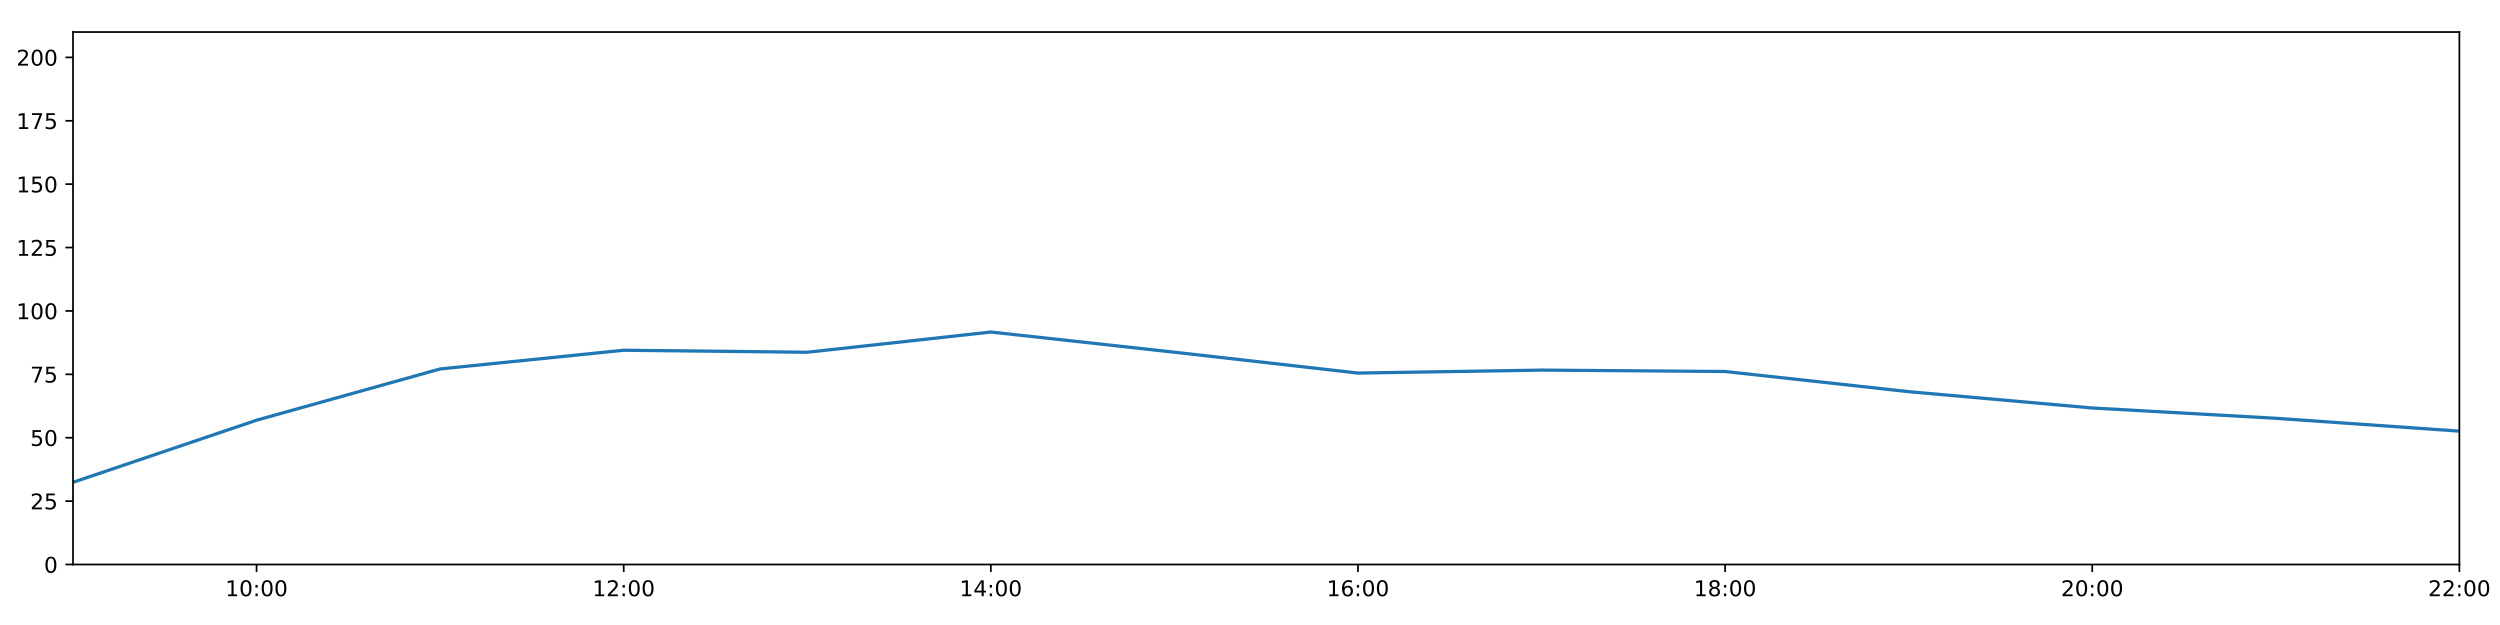
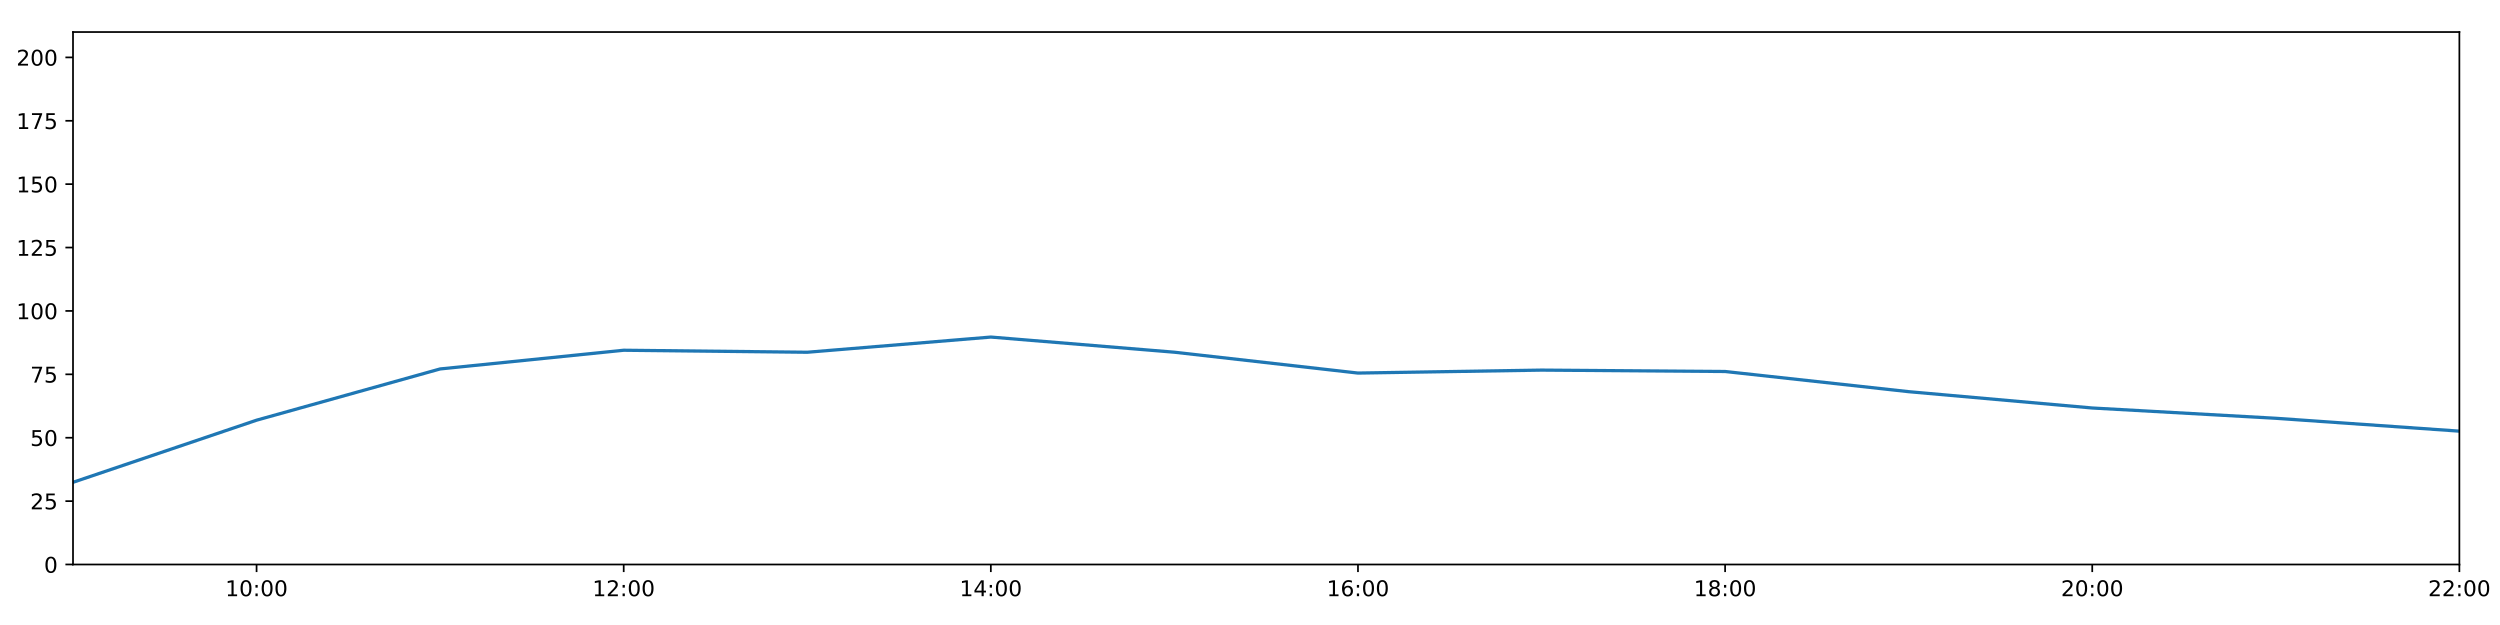
<svg xmlns="http://www.w3.org/2000/svg" xmlns:xlink="http://www.w3.org/1999/xlink" height="288pt" version="1.1" viewBox="0 0 1152 288" width="1152pt">
  <defs>
    <style type="text/css">
*{stroke-linecap:butt;stroke-linejoin:round;}
  </style>
  </defs>
  <g id="figure_1">
    <g id="patch_1">
      <path d="M 0 288  L 1152 288  L 1152 0  L 0 0  z " style="fill:#ffffff;" />
    </g>
    <g id="axes_1">
      <g id="patch_2">
        <path d="M 33.64 260.12  L 1133.28 260.12  L 1133.28 14.76  L 33.64 14.76  z " style="fill:#ffffff;" />
      </g>
      <g id="matplotlib.axis_1">
        <g id="xtick_1">
          <g id="line2d_1">
            <defs>
-               <path d="M 0 0  L 0 3.5  " id="m31f132d03d" style="stroke:#000000;stroke-width:0.8;" />
-             </defs>
-             <g>
-               <use style="stroke:#000000;stroke-width:0.8;" x="118.228" xlink:href="#m31f132d03d" y="260.12" />
+               <path d="M 0 0  L 0 3.5  " id="mce6d386e0a" style="stroke:#000000;stroke-width:0.8;" />
+             </defs>
+             <g>
+               <use style="stroke:#000000;stroke-width:0.8;" x="118.228" xlink:href="#mce6d386e0a" y="260.12" />
            </g>
          </g>
          <g id="text_1">
            <defs>
              <path d="M 12.406 8.297  L 28.516 8.297  L 28.516 63.922  L 10.984 60.406  L 10.984 69.391  L 28.422 72.906  L 38.281 72.906  L 38.281 8.297  L 54.391 8.297  L 54.391 0  L 12.406 0  z " id="DejaVuSans-49" />
              <path d="M 31.781 66.406  Q 24.172 66.406 20.328 58.906  Q 16.5 51.422 16.5 36.375  Q 16.5 21.391 20.328 13.891  Q 24.172 6.391 31.781 6.391  Q 39.453 6.391 43.281 13.891  Q 47.125 21.391 47.125 36.375  Q 47.125 51.422 43.281 58.906  Q 39.453 66.406 31.781 66.406  z M 31.781 74.219  Q 44.047 74.219 50.516 64.516  Q 56.984 54.828 56.984 36.375  Q 56.984 17.969 50.516 8.266  Q 44.047 -1.422 31.781 -1.422  Q 19.531 -1.422 13.062 8.266  Q 6.594 17.969 6.594 36.375  Q 6.594 54.828 13.062 64.516  Q 19.531 74.219 31.781 74.219  z " id="DejaVuSans-48" />
              <path d="M 11.719 12.406  L 22.016 12.406  L 22.016 0  L 11.719 0  z M 11.719 51.703  L 22.016 51.703  L 22.016 39.312  L 11.719 39.312  z " id="DejaVuSans-58" />
            </defs>
            <g transform="translate(103.8183 274.7184)scale(0.1 -0.1)">
              <use xlink:href="#DejaVuSans-49" />
              <use x="63.623" xlink:href="#DejaVuSans-48" />
              <use x="127.246" xlink:href="#DejaVuSans-58" />
              <use x="160.938" xlink:href="#DejaVuSans-48" />
              <use x="224.561" xlink:href="#DejaVuSans-48" />
            </g>
          </g>
        </g>
        <g id="xtick_2">
          <g id="line2d_2">
            <g>
-               <use style="stroke:#000000;stroke-width:0.8;" x="287.403" xlink:href="#m31f132d03d" y="260.12" />
+               <use style="stroke:#000000;stroke-width:0.8;" x="287.403" xlink:href="#mce6d386e0a" y="260.12" />
            </g>
          </g>
          <g id="text_2">
            <defs>
              <path d="M 19.188 8.297  L 53.609 8.297  L 53.609 0  L 7.328 0  L 7.328 8.297  Q 12.938 14.109 22.625 23.891  Q 32.328 33.688 34.812 36.531  Q 39.547 41.844 41.422 45.531  Q 43.312 49.219 43.312 52.781  Q 43.312 58.594 39.234 62.25  Q 35.156 65.922 28.609 65.922  Q 23.969 65.922 18.812 64.312  Q 13.672 62.703 7.812 59.422  L 7.812 69.391  Q 13.766 71.781 18.938 73  Q 24.125 74.219 28.422 74.219  Q 39.75 74.219 46.484 68.547  Q 53.219 62.891 53.219 53.422  Q 53.219 48.922 51.531 44.891  Q 49.859 40.875 45.406 35.406  Q 44.188 33.984 37.641 27.219  Q 31.109 20.453 19.188 8.297  z " id="DejaVuSans-50" />
            </defs>
            <g transform="translate(272.9937 274.7184)scale(0.1 -0.1)">
              <use xlink:href="#DejaVuSans-49" />
              <use x="63.623" xlink:href="#DejaVuSans-50" />
              <use x="127.246" xlink:href="#DejaVuSans-58" />
              <use x="160.938" xlink:href="#DejaVuSans-48" />
              <use x="224.561" xlink:href="#DejaVuSans-48" />
            </g>
          </g>
        </g>
        <g id="xtick_3">
          <g id="line2d_3">
            <g>
-               <use style="stroke:#000000;stroke-width:0.8;" x="456.578" xlink:href="#m31f132d03d" y="260.12" />
+               <use style="stroke:#000000;stroke-width:0.8;" x="456.578" xlink:href="#mce6d386e0a" y="260.12" />
            </g>
          </g>
          <g id="text_3">
            <defs>
              <path d="M 37.797 64.312  L 12.891 25.391  L 37.797 25.391  z M 35.203 72.906  L 47.609 72.906  L 47.609 25.391  L 58.016 25.391  L 58.016 17.188  L 47.609 17.188  L 47.609 0  L 37.797 0  L 37.797 17.188  L 4.891 17.188  L 4.891 26.703  z " id="DejaVuSans-52" />
            </defs>
            <g transform="translate(442.1691 274.7184)scale(0.1 -0.1)">
              <use xlink:href="#DejaVuSans-49" />
              <use x="63.623" xlink:href="#DejaVuSans-52" />
              <use x="127.246" xlink:href="#DejaVuSans-58" />
              <use x="160.938" xlink:href="#DejaVuSans-48" />
              <use x="224.561" xlink:href="#DejaVuSans-48" />
            </g>
          </g>
        </g>
        <g id="xtick_4">
          <g id="line2d_4">
            <g>
-               <use style="stroke:#000000;stroke-width:0.8;" x="625.754" xlink:href="#m31f132d03d" y="260.12" />
+               <use style="stroke:#000000;stroke-width:0.8;" x="625.754" xlink:href="#mce6d386e0a" y="260.12" />
            </g>
          </g>
          <g id="text_4">
            <defs>
              <path d="M 33.016 40.375  Q 26.375 40.375 22.484 35.828  Q 18.609 31.297 18.609 23.391  Q 18.609 15.531 22.484 10.953  Q 26.375 6.391 33.016 6.391  Q 39.656 6.391 43.531 10.953  Q 47.406 15.531 47.406 23.391  Q 47.406 31.297 43.531 35.828  Q 39.656 40.375 33.016 40.375  z M 52.594 71.297  L 52.594 62.312  Q 48.875 64.062 45.094 64.984  Q 41.312 65.922 37.594 65.922  Q 27.828 65.922 22.672 59.328  Q 17.531 52.734 16.797 39.406  Q 19.672 43.656 24.016 45.922  Q 28.375 48.188 33.594 48.188  Q 44.578 48.188 50.953 41.516  Q 57.328 34.859 57.328 23.391  Q 57.328 12.156 50.688 5.359  Q 44.047 -1.422 33.016 -1.422  Q 20.359 -1.422 13.672 8.266  Q 6.984 17.969 6.984 36.375  Q 6.984 53.656 15.188 63.938  Q 23.391 74.219 37.203 74.219  Q 40.922 74.219 44.703 73.484  Q 48.484 72.75 52.594 71.297  z " id="DejaVuSans-54" />
            </defs>
            <g transform="translate(611.3445 274.7184)scale(0.1 -0.1)">
              <use xlink:href="#DejaVuSans-49" />
              <use x="63.623" xlink:href="#DejaVuSans-54" />
              <use x="127.246" xlink:href="#DejaVuSans-58" />
              <use x="160.938" xlink:href="#DejaVuSans-48" />
              <use x="224.561" xlink:href="#DejaVuSans-48" />
            </g>
          </g>
        </g>
        <g id="xtick_5">
          <g id="line2d_5">
            <g>
-               <use style="stroke:#000000;stroke-width:0.8;" x="794.929" xlink:href="#m31f132d03d" y="260.12" />
+               <use style="stroke:#000000;stroke-width:0.8;" x="794.929" xlink:href="#mce6d386e0a" y="260.12" />
            </g>
          </g>
          <g id="text_5">
            <defs>
              <path d="M 31.781 34.625  Q 24.75 34.625 20.719 30.859  Q 16.703 27.094 16.703 20.516  Q 16.703 13.922 20.719 10.156  Q 24.75 6.391 31.781 6.391  Q 38.812 6.391 42.859 10.172  Q 46.922 13.969 46.922 20.516  Q 46.922 27.094 42.891 30.859  Q 38.875 34.625 31.781 34.625  z M 21.922 38.812  Q 15.578 40.375 12.031 44.719  Q 8.5 49.078 8.5 55.328  Q 8.5 64.062 14.719 69.141  Q 20.953 74.219 31.781 74.219  Q 42.672 74.219 48.875 69.141  Q 55.078 64.062 55.078 55.328  Q 55.078 49.078 51.531 44.719  Q 48 40.375 41.703 38.812  Q 48.828 37.156 52.797 32.312  Q 56.781 27.484 56.781 20.516  Q 56.781 9.906 50.312 4.234  Q 43.844 -1.422 31.781 -1.422  Q 19.734 -1.422 13.25 4.234  Q 6.781 9.906 6.781 20.516  Q 6.781 27.484 10.781 32.312  Q 14.797 37.156 21.922 38.812  z M 18.312 54.391  Q 18.312 48.734 21.844 45.562  Q 25.391 42.391 31.781 42.391  Q 38.141 42.391 41.719 45.562  Q 45.312 48.734 45.312 54.391  Q 45.312 60.062 41.719 63.234  Q 38.141 66.406 31.781 66.406  Q 25.391 66.406 21.844 63.234  Q 18.312 60.062 18.312 54.391  z " id="DejaVuSans-56" />
            </defs>
            <g transform="translate(780.5199 274.7184)scale(0.1 -0.1)">
              <use xlink:href="#DejaVuSans-49" />
              <use x="63.623" xlink:href="#DejaVuSans-56" />
              <use x="127.246" xlink:href="#DejaVuSans-58" />
              <use x="160.938" xlink:href="#DejaVuSans-48" />
              <use x="224.561" xlink:href="#DejaVuSans-48" />
            </g>
          </g>
        </g>
        <g id="xtick_6">
          <g id="line2d_6">
            <g>
-               <use style="stroke:#000000;stroke-width:0.8;" x="964.105" xlink:href="#m31f132d03d" y="260.12" />
+               <use style="stroke:#000000;stroke-width:0.8;" x="964.105" xlink:href="#mce6d386e0a" y="260.12" />
            </g>
          </g>
          <g id="text_6">
            <g transform="translate(949.6952 274.7184)scale(0.1 -0.1)">
              <use xlink:href="#DejaVuSans-50" />
              <use x="63.623" xlink:href="#DejaVuSans-48" />
              <use x="127.246" xlink:href="#DejaVuSans-58" />
              <use x="160.938" xlink:href="#DejaVuSans-48" />
              <use x="224.561" xlink:href="#DejaVuSans-48" />
            </g>
          </g>
        </g>
        <g id="xtick_7">
          <g id="line2d_7">
            <g>
-               <use style="stroke:#000000;stroke-width:0.8;" x="1133.28" xlink:href="#m31f132d03d" y="260.12" />
+               <use style="stroke:#000000;stroke-width:0.8;" x="1133.28" xlink:href="#mce6d386e0a" y="260.12" />
            </g>
          </g>
          <g id="text_7">
            <g transform="translate(1118.871 274.7184)scale(0.1 -0.1)">
              <use xlink:href="#DejaVuSans-50" />
              <use x="63.623" xlink:href="#DejaVuSans-50" />
              <use x="127.246" xlink:href="#DejaVuSans-58" />
              <use x="160.938" xlink:href="#DejaVuSans-48" />
              <use x="224.561" xlink:href="#DejaVuSans-48" />
            </g>
          </g>
        </g>
      </g>
      <g id="matplotlib.axis_2">
        <g id="ytick_1">
          <g id="line2d_8">
            <defs>
-               <path d="M 0 0  L -3.5 0  " id="mdd7827aaef" style="stroke:#000000;stroke-width:0.8;" />
-             </defs>
-             <g>
-               <use style="stroke:#000000;stroke-width:0.8;" x="33.64" xlink:href="#mdd7827aaef" y="260.12" />
+               <path d="M 0 0  L -3.5 0  " id="mee4c306d65" style="stroke:#000000;stroke-width:0.8;" />
+             </defs>
+             <g>
+               <use style="stroke:#000000;stroke-width:0.8;" x="33.64" xlink:href="#mee4c306d65" y="260.12" />
            </g>
          </g>
          <g id="text_8">
            <g transform="translate(20.2775 263.9192)scale(0.1 -0.1)">
              <use xlink:href="#DejaVuSans-48" />
            </g>
          </g>
        </g>
        <g id="ytick_2">
          <g id="line2d_9">
            <g>
-               <use style="stroke:#000000;stroke-width:0.8;" x="33.64" xlink:href="#mdd7827aaef" y="230.91" />
+               <use style="stroke:#000000;stroke-width:0.8;" x="33.64" xlink:href="#mee4c306d65" y="230.91" />
            </g>
          </g>
          <g id="text_9">
            <defs>
              <path d="M 10.797 72.906  L 49.516 72.906  L 49.516 64.594  L 19.828 64.594  L 19.828 46.734  Q 21.969 47.469 24.109 47.828  Q 26.266 48.188 28.422 48.188  Q 40.625 48.188 47.75 41.5  Q 54.891 34.812 54.891 23.391  Q 54.891 11.625 47.562 5.094  Q 40.234 -1.422 26.906 -1.422  Q 22.312 -1.422 17.547 -0.641  Q 12.797 0.141 7.719 1.703  L 7.719 11.625  Q 12.109 9.234 16.797 8.062  Q 21.484 6.891 26.703 6.891  Q 35.156 6.891 40.078 11.328  Q 45.016 15.766 45.016 23.391  Q 45.016 31 40.078 35.438  Q 35.156 39.891 26.703 39.891  Q 22.75 39.891 18.812 39.016  Q 14.891 38.141 10.797 36.281  z " id="DejaVuSans-53" />
            </defs>
            <g transform="translate(13.915 234.7097)scale(0.1 -0.1)">
              <use xlink:href="#DejaVuSans-50" />
              <use x="63.623" xlink:href="#DejaVuSans-53" />
            </g>
          </g>
        </g>
        <g id="ytick_3">
          <g id="line2d_10">
            <g>
-               <use style="stroke:#000000;stroke-width:0.8;" x="33.64" xlink:href="#mdd7827aaef" y="201.701" />
+               <use style="stroke:#000000;stroke-width:0.8;" x="33.64" xlink:href="#mee4c306d65" y="201.701" />
            </g>
          </g>
          <g id="text_10">
            <g transform="translate(13.915 205.5002)scale(0.1 -0.1)">
              <use xlink:href="#DejaVuSans-53" />
              <use x="63.623" xlink:href="#DejaVuSans-48" />
            </g>
          </g>
        </g>
        <g id="ytick_4">
          <g id="line2d_11">
            <g>
-               <use style="stroke:#000000;stroke-width:0.8;" x="33.64" xlink:href="#mdd7827aaef" y="172.491" />
+               <use style="stroke:#000000;stroke-width:0.8;" x="33.64" xlink:href="#mee4c306d65" y="172.491" />
            </g>
          </g>
          <g id="text_11">
            <defs>
              <path d="M 8.203 72.906  L 55.078 72.906  L 55.078 68.703  L 28.609 0  L 18.312 0  L 43.219 64.594  L 8.203 64.594  z " id="DejaVuSans-55" />
            </defs>
            <g transform="translate(13.915 176.2906)scale(0.1 -0.1)">
              <use xlink:href="#DejaVuSans-55" />
              <use x="63.623" xlink:href="#DejaVuSans-53" />
            </g>
          </g>
        </g>
        <g id="ytick_5">
          <g id="line2d_12">
            <g>
-               <use style="stroke:#000000;stroke-width:0.8;" x="33.64" xlink:href="#mdd7827aaef" y="143.282" />
+               <use style="stroke:#000000;stroke-width:0.8;" x="33.64" xlink:href="#mee4c306d65" y="143.282" />
            </g>
          </g>
          <g id="text_12">
            <g transform="translate(7.5525 147.0811)scale(0.1 -0.1)">
              <use xlink:href="#DejaVuSans-49" />
              <use x="63.623" xlink:href="#DejaVuSans-48" />
              <use x="127.246" xlink:href="#DejaVuSans-48" />
            </g>
          </g>
        </g>
        <g id="ytick_6">
          <g id="line2d_13">
            <g>
-               <use style="stroke:#000000;stroke-width:0.8;" x="33.64" xlink:href="#mdd7827aaef" y="114.072" />
+               <use style="stroke:#000000;stroke-width:0.8;" x="33.64" xlink:href="#mee4c306d65" y="114.072" />
            </g>
          </g>
          <g id="text_13">
            <g transform="translate(7.5525 117.8716)scale(0.1 -0.1)">
              <use xlink:href="#DejaVuSans-49" />
              <use x="63.623" xlink:href="#DejaVuSans-50" />
              <use x="127.246" xlink:href="#DejaVuSans-53" />
            </g>
          </g>
        </g>
        <g id="ytick_7">
          <g id="line2d_14">
            <g>
-               <use style="stroke:#000000;stroke-width:0.8;" x="33.64" xlink:href="#mdd7827aaef" y="84.863" />
+               <use style="stroke:#000000;stroke-width:0.8;" x="33.64" xlink:href="#mee4c306d65" y="84.863" />
            </g>
          </g>
          <g id="text_14">
            <g transform="translate(7.5525 88.66208)scale(0.1 -0.1)">
              <use xlink:href="#DejaVuSans-49" />
              <use x="63.623" xlink:href="#DejaVuSans-53" />
              <use x="127.246" xlink:href="#DejaVuSans-48" />
            </g>
          </g>
        </g>
        <g id="ytick_8">
          <g id="line2d_15">
            <g>
-               <use style="stroke:#000000;stroke-width:0.8;" x="33.64" xlink:href="#mdd7827aaef" y="55.653" />
+               <use style="stroke:#000000;stroke-width:0.8;" x="33.64" xlink:href="#mee4c306d65" y="55.653" />
            </g>
          </g>
          <g id="text_15">
            <g transform="translate(7.5525 59.45255)scale(0.1 -0.1)">
              <use xlink:href="#DejaVuSans-49" />
              <use x="63.623" xlink:href="#DejaVuSans-55" />
              <use x="127.246" xlink:href="#DejaVuSans-53" />
            </g>
          </g>
        </g>
        <g id="ytick_9">
          <g id="line2d_16">
            <g>
-               <use style="stroke:#000000;stroke-width:0.8;" x="33.64" xlink:href="#mdd7827aaef" y="26.444" />
+               <use style="stroke:#000000;stroke-width:0.8;" x="33.64" xlink:href="#mee4c306d65" y="26.444" />
            </g>
          </g>
          <g id="text_16">
            <g transform="translate(7.5525 30.24303)scale(0.1 -0.1)">
              <use xlink:href="#DejaVuSans-50" />
              <use x="63.623" xlink:href="#DejaVuSans-48" />
              <use x="127.246" xlink:href="#DejaVuSans-48" />
            </g>
          </g>
        </g>
      </g>
      <g id="line2d_17">
-         <path clip-path="url(#p018c74ab48)" d="M 33.64 222.245  L 118.228 193.624  L 202.815 170.009  L 287.403 161.392  L 371.991 162.317  L 456.578 152.998  L 541.166 162.301  L 625.754 171.907  L 710.342 170.544  L 794.929 171.186  L 879.517 180.486  L 964.105 188.005  L 1048.692 192.743  L 1133.28 198.677  " style="fill:none;stroke:#1f77b4;stroke-linecap:square;stroke-width:1.5;" />
+         <path clip-path="url(#p0d966e9760)" d="M 33.64 222.245  L 118.228 193.624  L 202.815 170.009  L 287.403 161.392  L 371.991 162.317  L 456.578 155.316  L 541.166 162.301  L 625.754 171.907  L 710.342 170.544  L 794.929 171.186  L 879.517 180.486  L 964.105 188.005  L 1048.692 192.743  L 1133.28 198.677  " style="fill:none;stroke:#1f77b4;stroke-linecap:square;stroke-width:1.5;" />
      </g>
      <g id="patch_3">
        <path d="M 33.64 260.12  L 33.64 14.76  " style="fill:none;stroke:#000000;stroke-linecap:square;stroke-linejoin:miter;stroke-width:0.8;" />
      </g>
      <g id="patch_4">
        <path d="M 1133.28 260.12  L 1133.28 14.76  " style="fill:none;stroke:#000000;stroke-linecap:square;stroke-linejoin:miter;stroke-width:0.8;" />
      </g>
      <g id="patch_5">
        <path d="M 33.64 260.12  L 1133.28 260.12  " style="fill:none;stroke:#000000;stroke-linecap:square;stroke-linejoin:miter;stroke-width:0.8;" />
      </g>
      <g id="patch_6">
        <path d="M 33.64 14.76  L 1133.28 14.76  " style="fill:none;stroke:#000000;stroke-linecap:square;stroke-linejoin:miter;stroke-width:0.8;" />
      </g>
    </g>
  </g>
  <defs>
-     <clipPath id="p018c74ab48">
+     <clipPath id="p0d966e9760">
      <rect height="245.36" width="1099.64" x="33.64" y="14.76" />
    </clipPath>
  </defs>
</svg>
